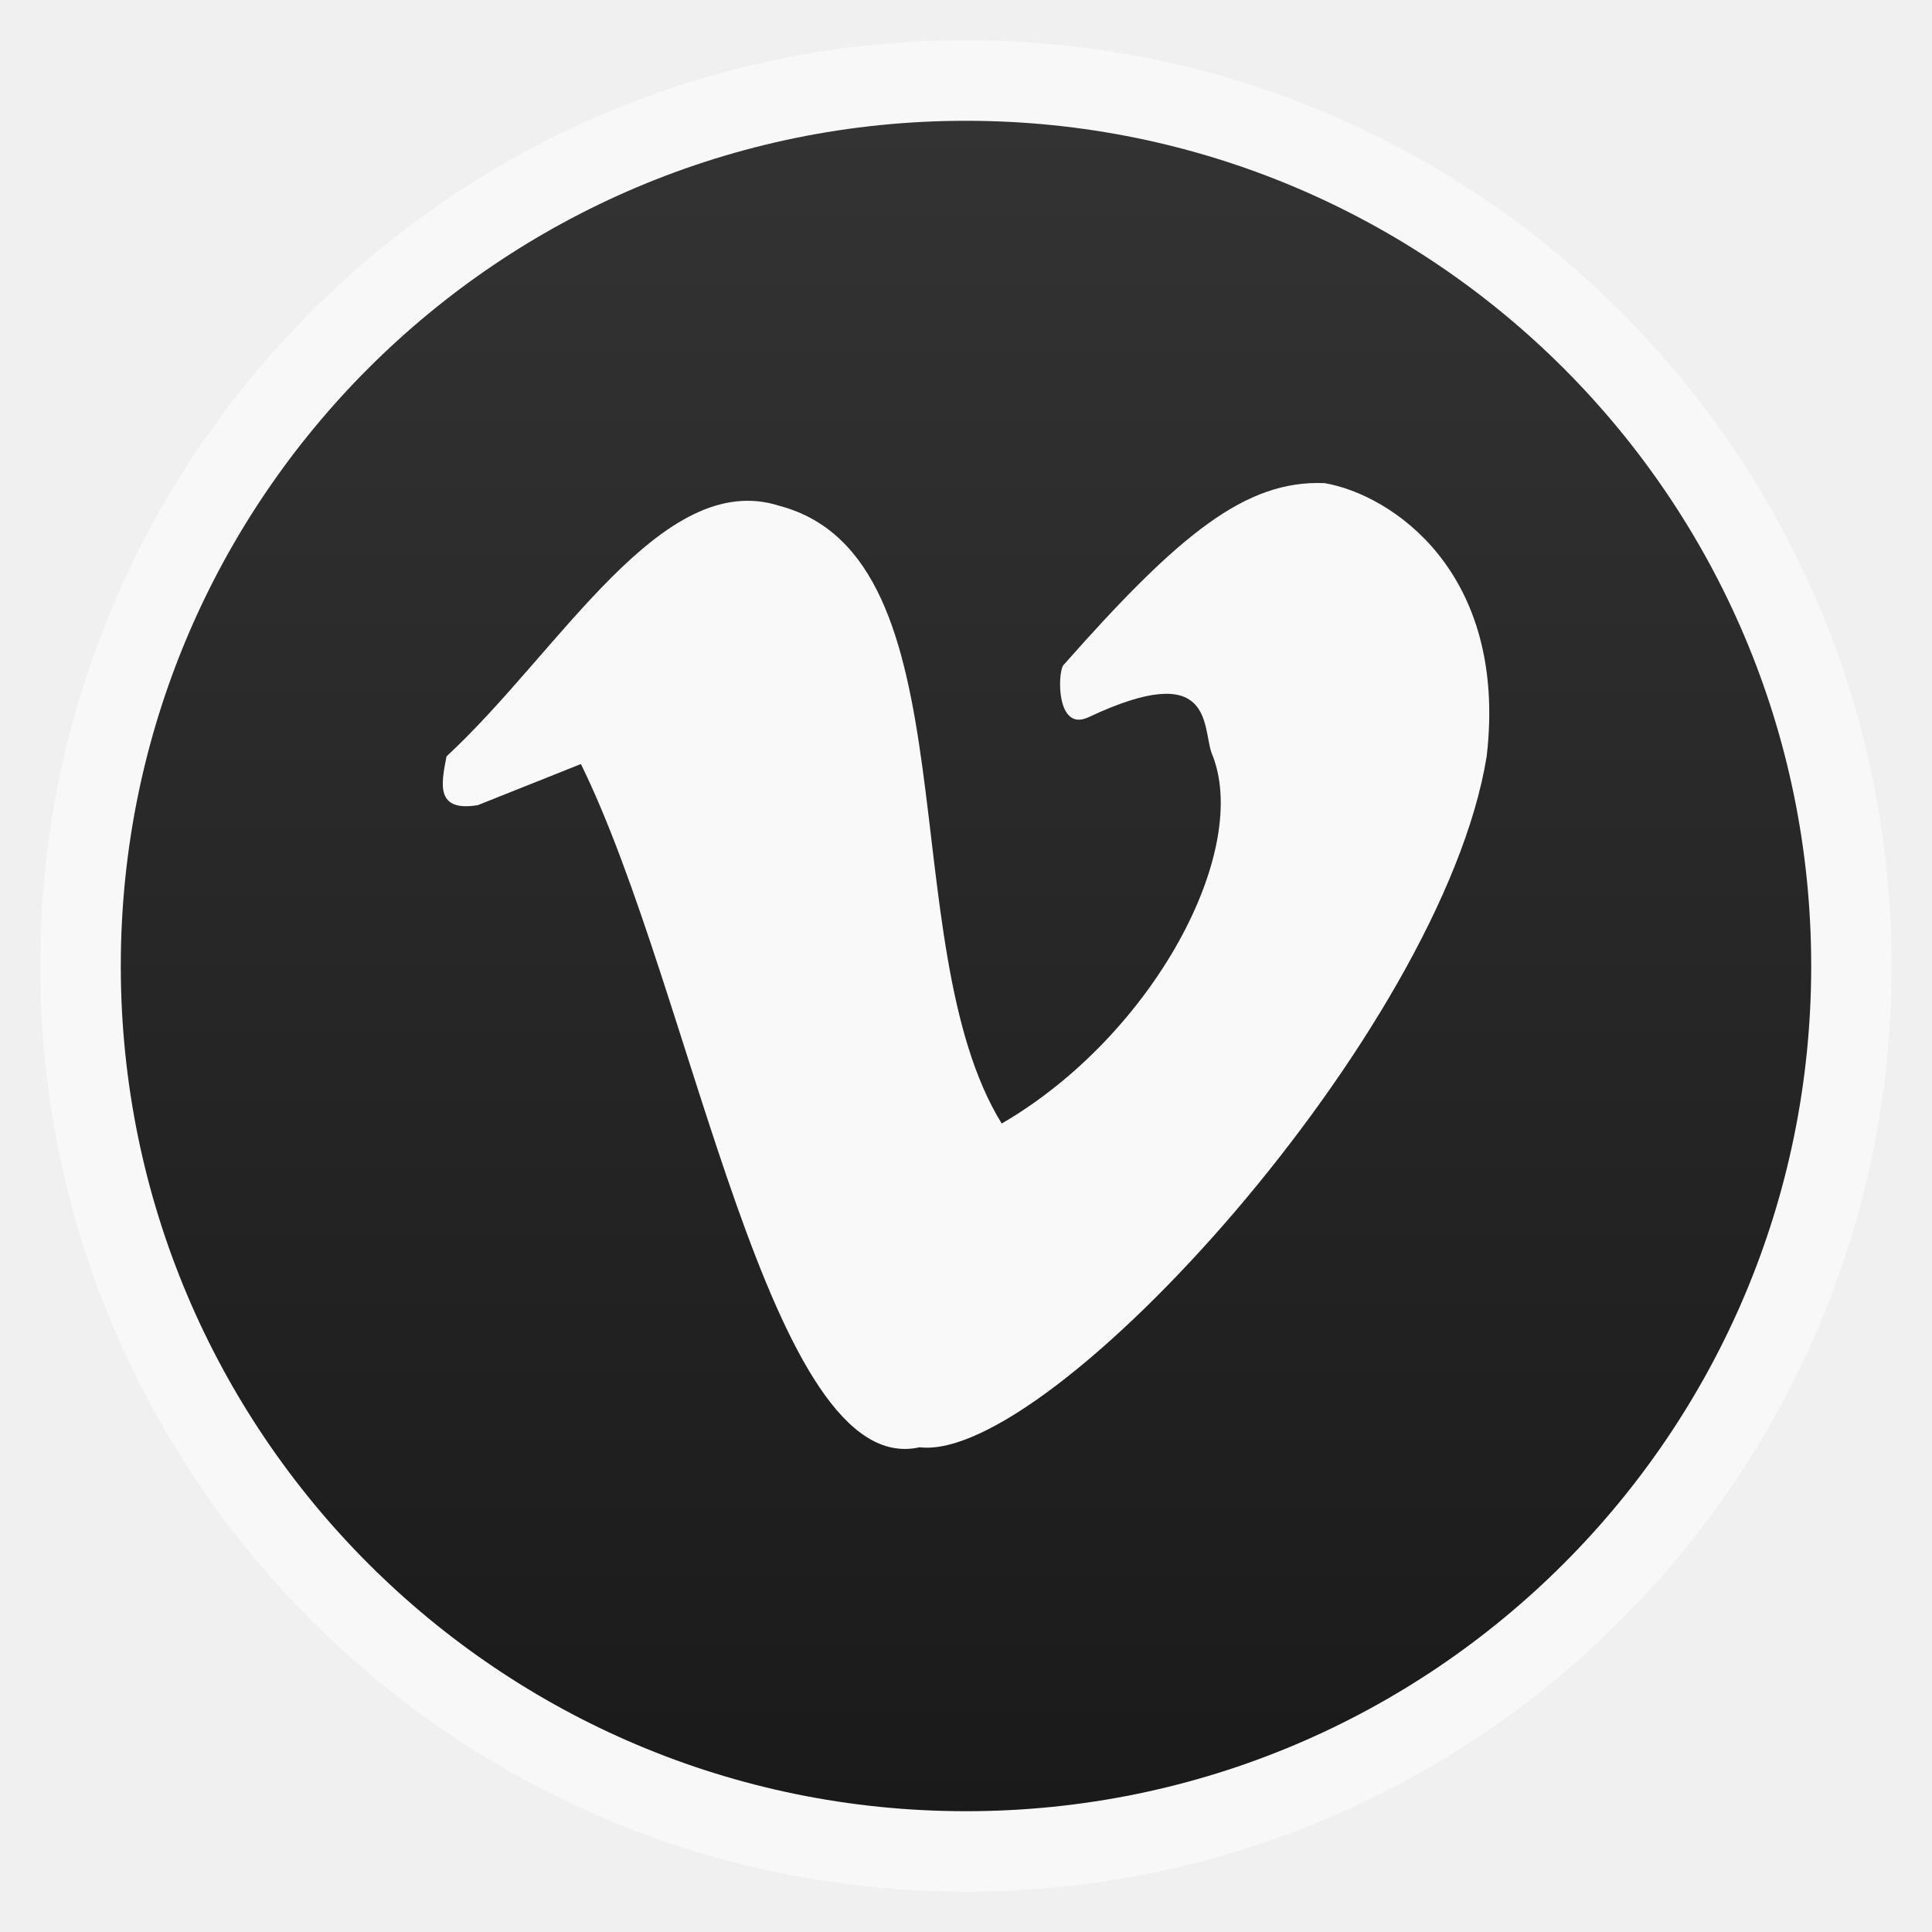
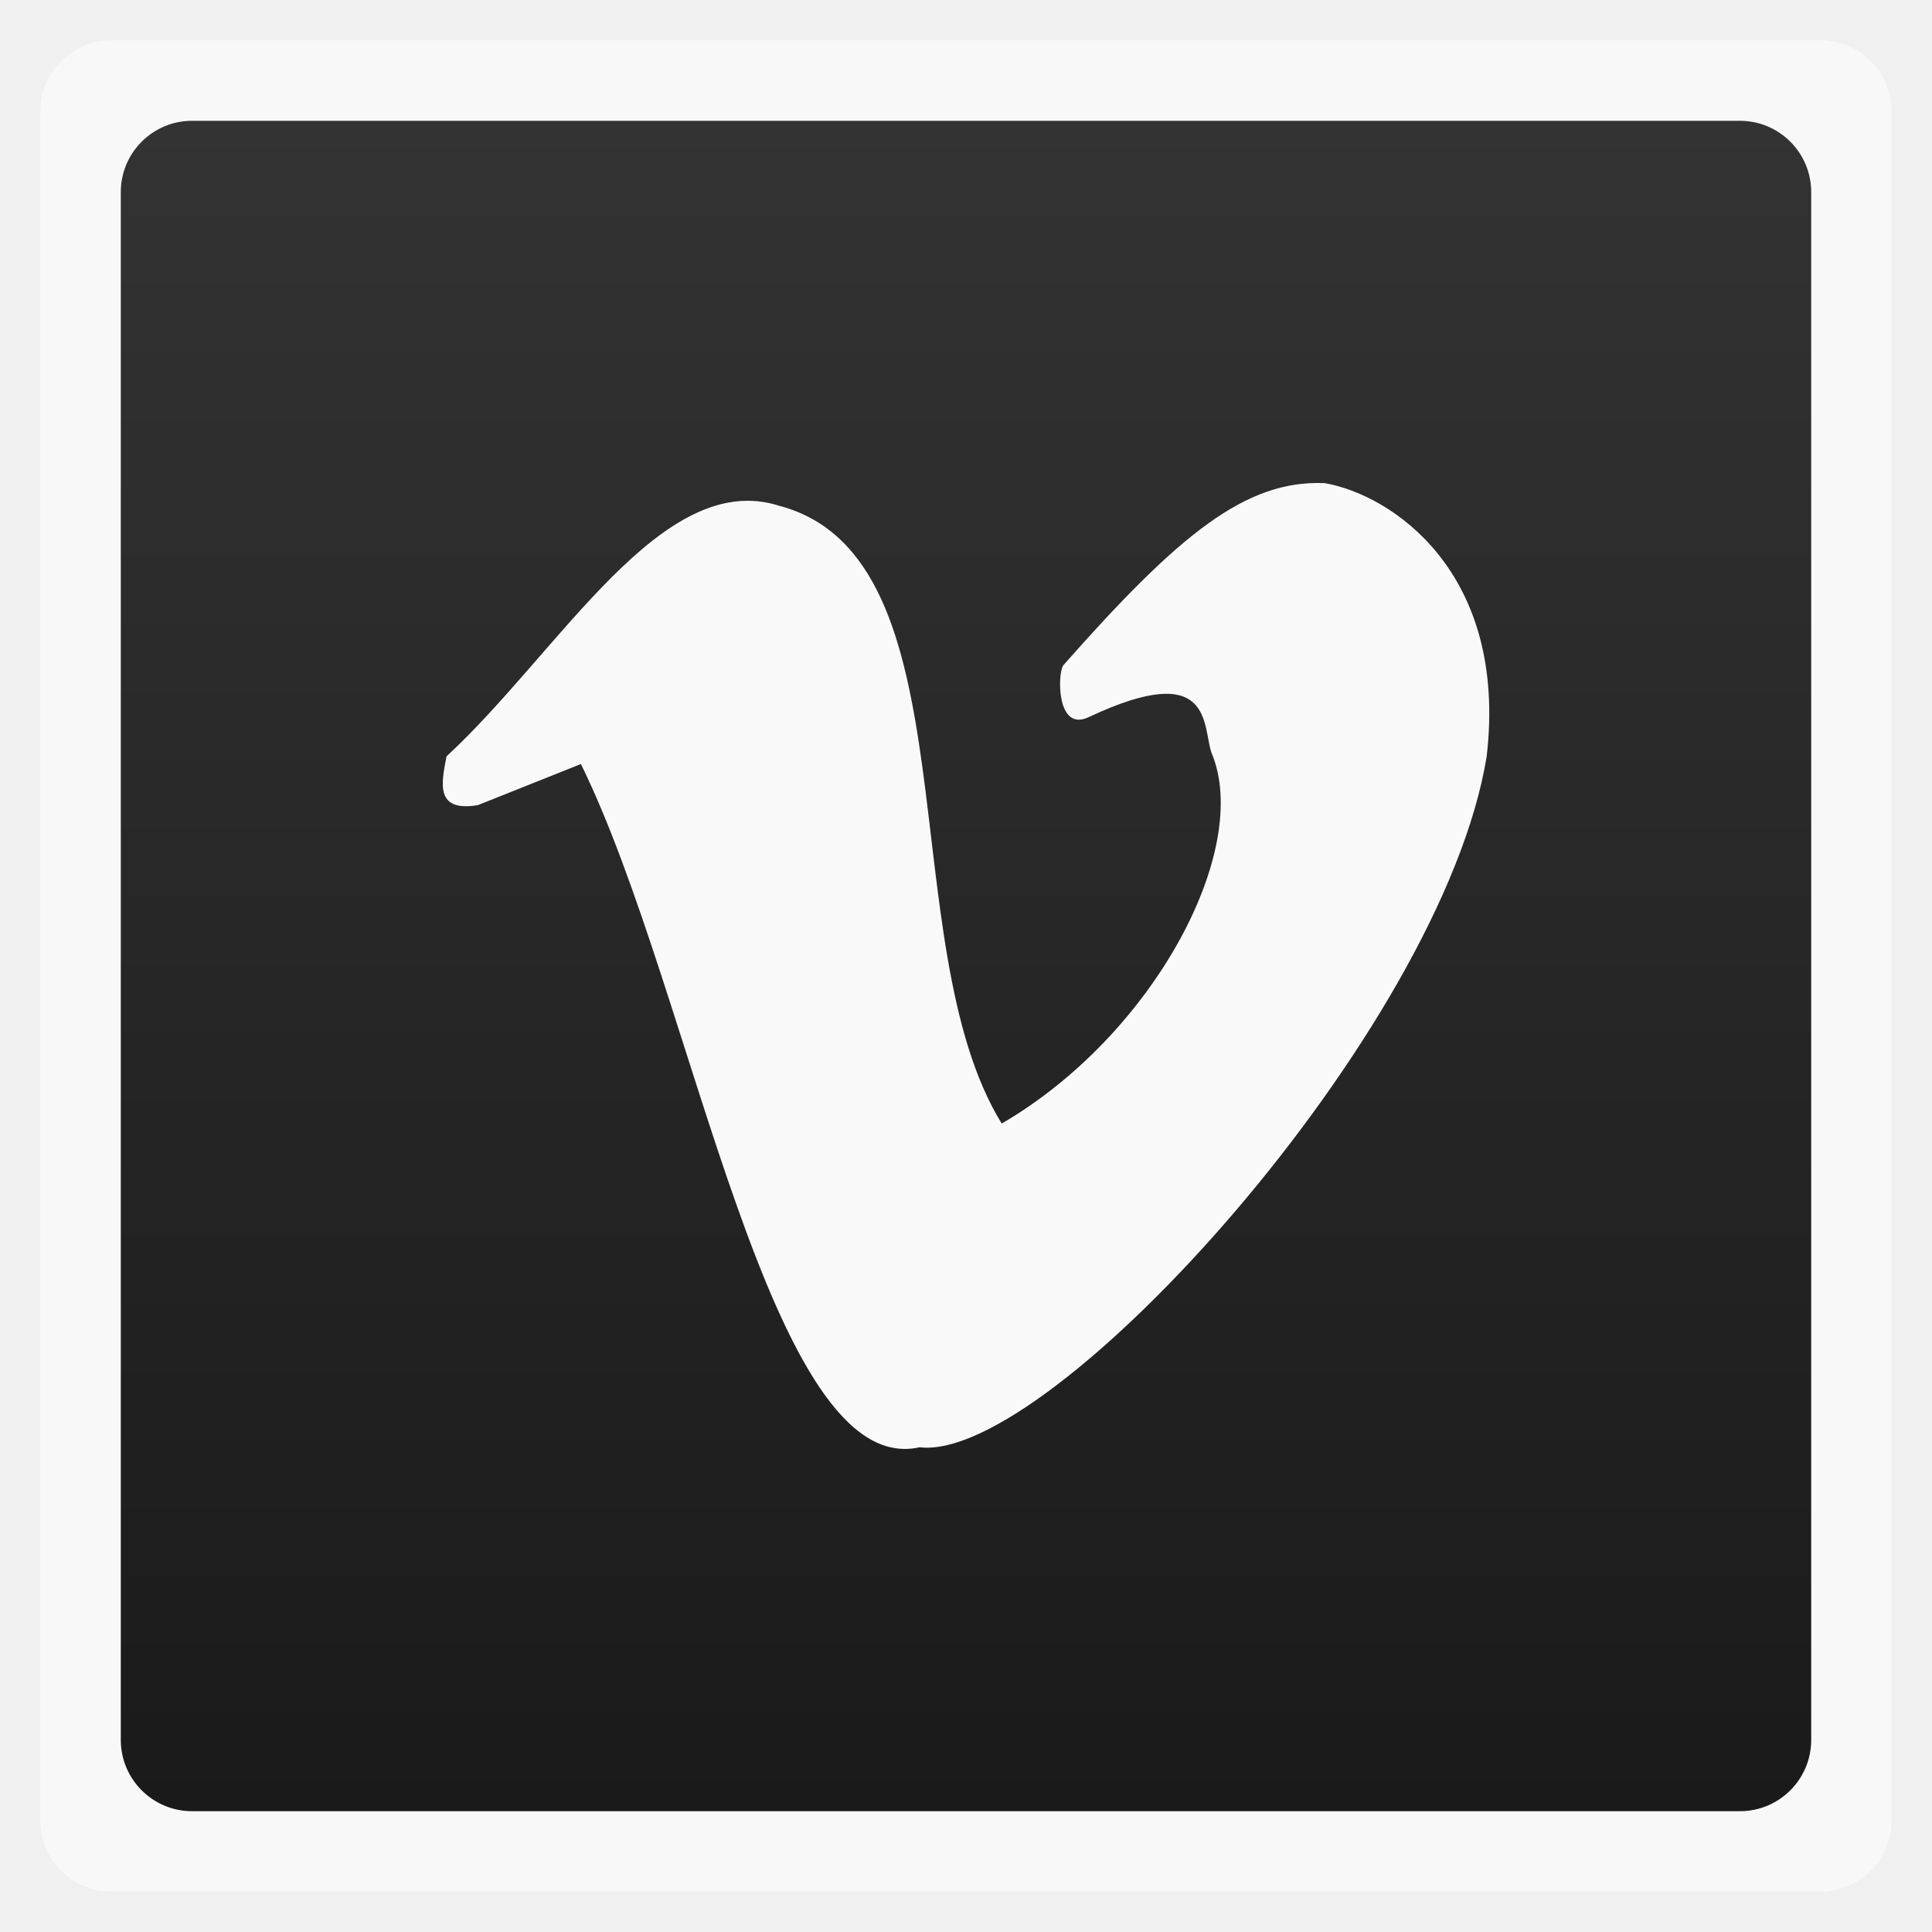
<svg xmlns="http://www.w3.org/2000/svg" xmlns:xlink="http://www.w3.org/1999/xlink" width="48" viewBox="0 0 13.547 13.547" height="48" enable-background="new">
  <defs>
    <linearGradient id="0">
      <stop stop-color="#1a1a1a" />
      <stop offset="1" stop-color="#333333" />
    </linearGradient>
    <linearGradient y2="31.619" x2="0" y1="299.81" gradientTransform="matrix(0.1193182,0,0,0.1193182,414.1364,48.22727)" gradientUnits="userSpaceOnUse" id="1" xlink:href="#A" />
    <clipPath>
      <rect y="53" x="417" height="30" width="30" fill="url(#1)" color="#bebebe" rx="7" />
    </clipPath>
    <linearGradient y2="28.571" x2="0" y1="302.86" gradientTransform="matrix(0.0875,0,0,0.0875,414.9,97.5)" gradientUnits="userSpaceOnUse" id="2" xlink:href="#A" />
    <clipPath>
      <rect width="22" height="22" x="417" y="101" fill="url(#2)" color="#bebebe" rx="5" />
    </clipPath>
    <linearGradient y2="28" x2="0" y1="124" gradientUnits="userSpaceOnUse" id="3" xlink:href="#A" />
    <clipPath>
      <rect y="32" x="292" height="88" width="88" fill="url(#3)" color="#bebebe" rx="18" />
    </clipPath>
    <linearGradient y2="140" x2="0" y1="204" gradientUnits="userSpaceOnUse" id="4" xlink:href="#A" />
    <clipPath>
      <rect width="60" height="60" x="290" y="142" fill="url(#4)" color="#bebebe" rx="12.5" />
    </clipPath>
    <linearGradient y2="40" x2="0" y1="280" gradientTransform="translate(0,-4)" gradientUnits="userSpaceOnUse" id="5" xlink:href="#A" />
    <clipPath>
      <rect width="220" height="220" x="34" y="46" fill="url(#5)" color="#bebebe" rx="50" />
    </clipPath>
    <linearGradient y2="40" x2="0" y1="280" gradientTransform="matrix(0.06666667,0,0,0.06666667,302.4,209.3333)" gradientUnits="userSpaceOnUse" id="6" xlink:href="#A" />
    <clipPath>
      <rect transform="matrix(0,1,-1,0,0,0)" y="212" x="304" height="16" width="16" fill="url(#6)" color="#bebebe" rx="3" />
    </clipPath>
    <linearGradient y2="40" x2="0" y1="291.43" gradientTransform="matrix(0.1193182,0,0,0.1193182,430.1364,32.22727)" gradientUnits="userSpaceOnUse" id="7" xlink:href="#A" />
    <clipPath>
      <rect y="37" x="433" height="30" width="30" fill="url(#7)" color="#bebebe" rx="6" />
    </clipPath>
    <linearGradient y2="40" x2="0" y1="291.43" gradientTransform="matrix(0.0875,0,0,0.0875,430.9,81.5)" gradientUnits="userSpaceOnUse" id="8" xlink:href="#A" />
    <clipPath>
      <rect width="22" height="22" x="433" y="85" fill="url(#8)" color="#bebebe" rx="4" />
    </clipPath>
    <linearGradient y2="40" x2="0" y1="280" gradientTransform="matrix(0.175,0,0,0.175,302.8,216)" gradientUnits="userSpaceOnUse" id="9" xlink:href="#A" />
    <clipPath>
      <rect transform="matrix(0,1,-1,0,0,0)" width="42" height="42" x="307" y="223" fill="url(#9)" color="#bebebe" rx="9" />
    </clipPath>
    <linearGradient id="A">
      <stop stop-color="#b94642" />
      <stop offset="1" stop-color="#c66a58" />
    </linearGradient>
    <linearGradient xlink:href="#0" id="B" gradientUnits="userSpaceOnUse" gradientTransform="matrix(1.10525,0,0,1.10525,-134.2787,-295.7618)" y1="279.1" x2="0" y2="268.33" />
  </defs>
-   <rect height="12.982" rx="6.491" y="0.282" x="0.282" width="12.982" opacity="0.5" fill="#ffffff" fill-rule="evenodd" />
-   <rect height="11.853" rx="5.926" y="0.847" x="0.847" width="11.853" fill="url(#B)" fill-rule="evenodd" />
+   <rect height="12.982" rx="0.5" y="0.282" x="0.282" width="12.982" opacity="0.5" fill="#ffffff" fill-rule="evenodd" />
+   <rect height="11.853" rx="0.5" y="0.847" x="0.847" width="11.853" fill="url(#B)" fill-rule="evenodd" />
  <g transform="matrix(0.2822222,0,0,0.2822222,22.03218,-33.10761)">
    <path d="m -66.974,136.104 c 2.826,-2.614 5.35,-7.171 8.279,-6.224 4.854,1.295 2.757,10.869 5.516,15.345 3.778,-2.196 6.229,-6.817 5.211,-9.215 -0.228,-0.67 0.049,-2.341 -3.052,-0.881 -0.805,0.379 -0.772,-1.089 -0.63,-1.288 2.872,-3.253 4.53,-4.61 6.495,-4.527 1.653,0.285 4.559,2.199 4.025,6.79 -1.106,6.832 -10.836,17.559 -14.088,17.164 -3.723,0.847 -5.616,-11.279 -8.416,-16.975 l -2.562,1.022 c -1.056,0.172 -0.91,-0.524 -0.777,-1.211 z" fill="#f9f9f9" />
  </g>
</svg>
